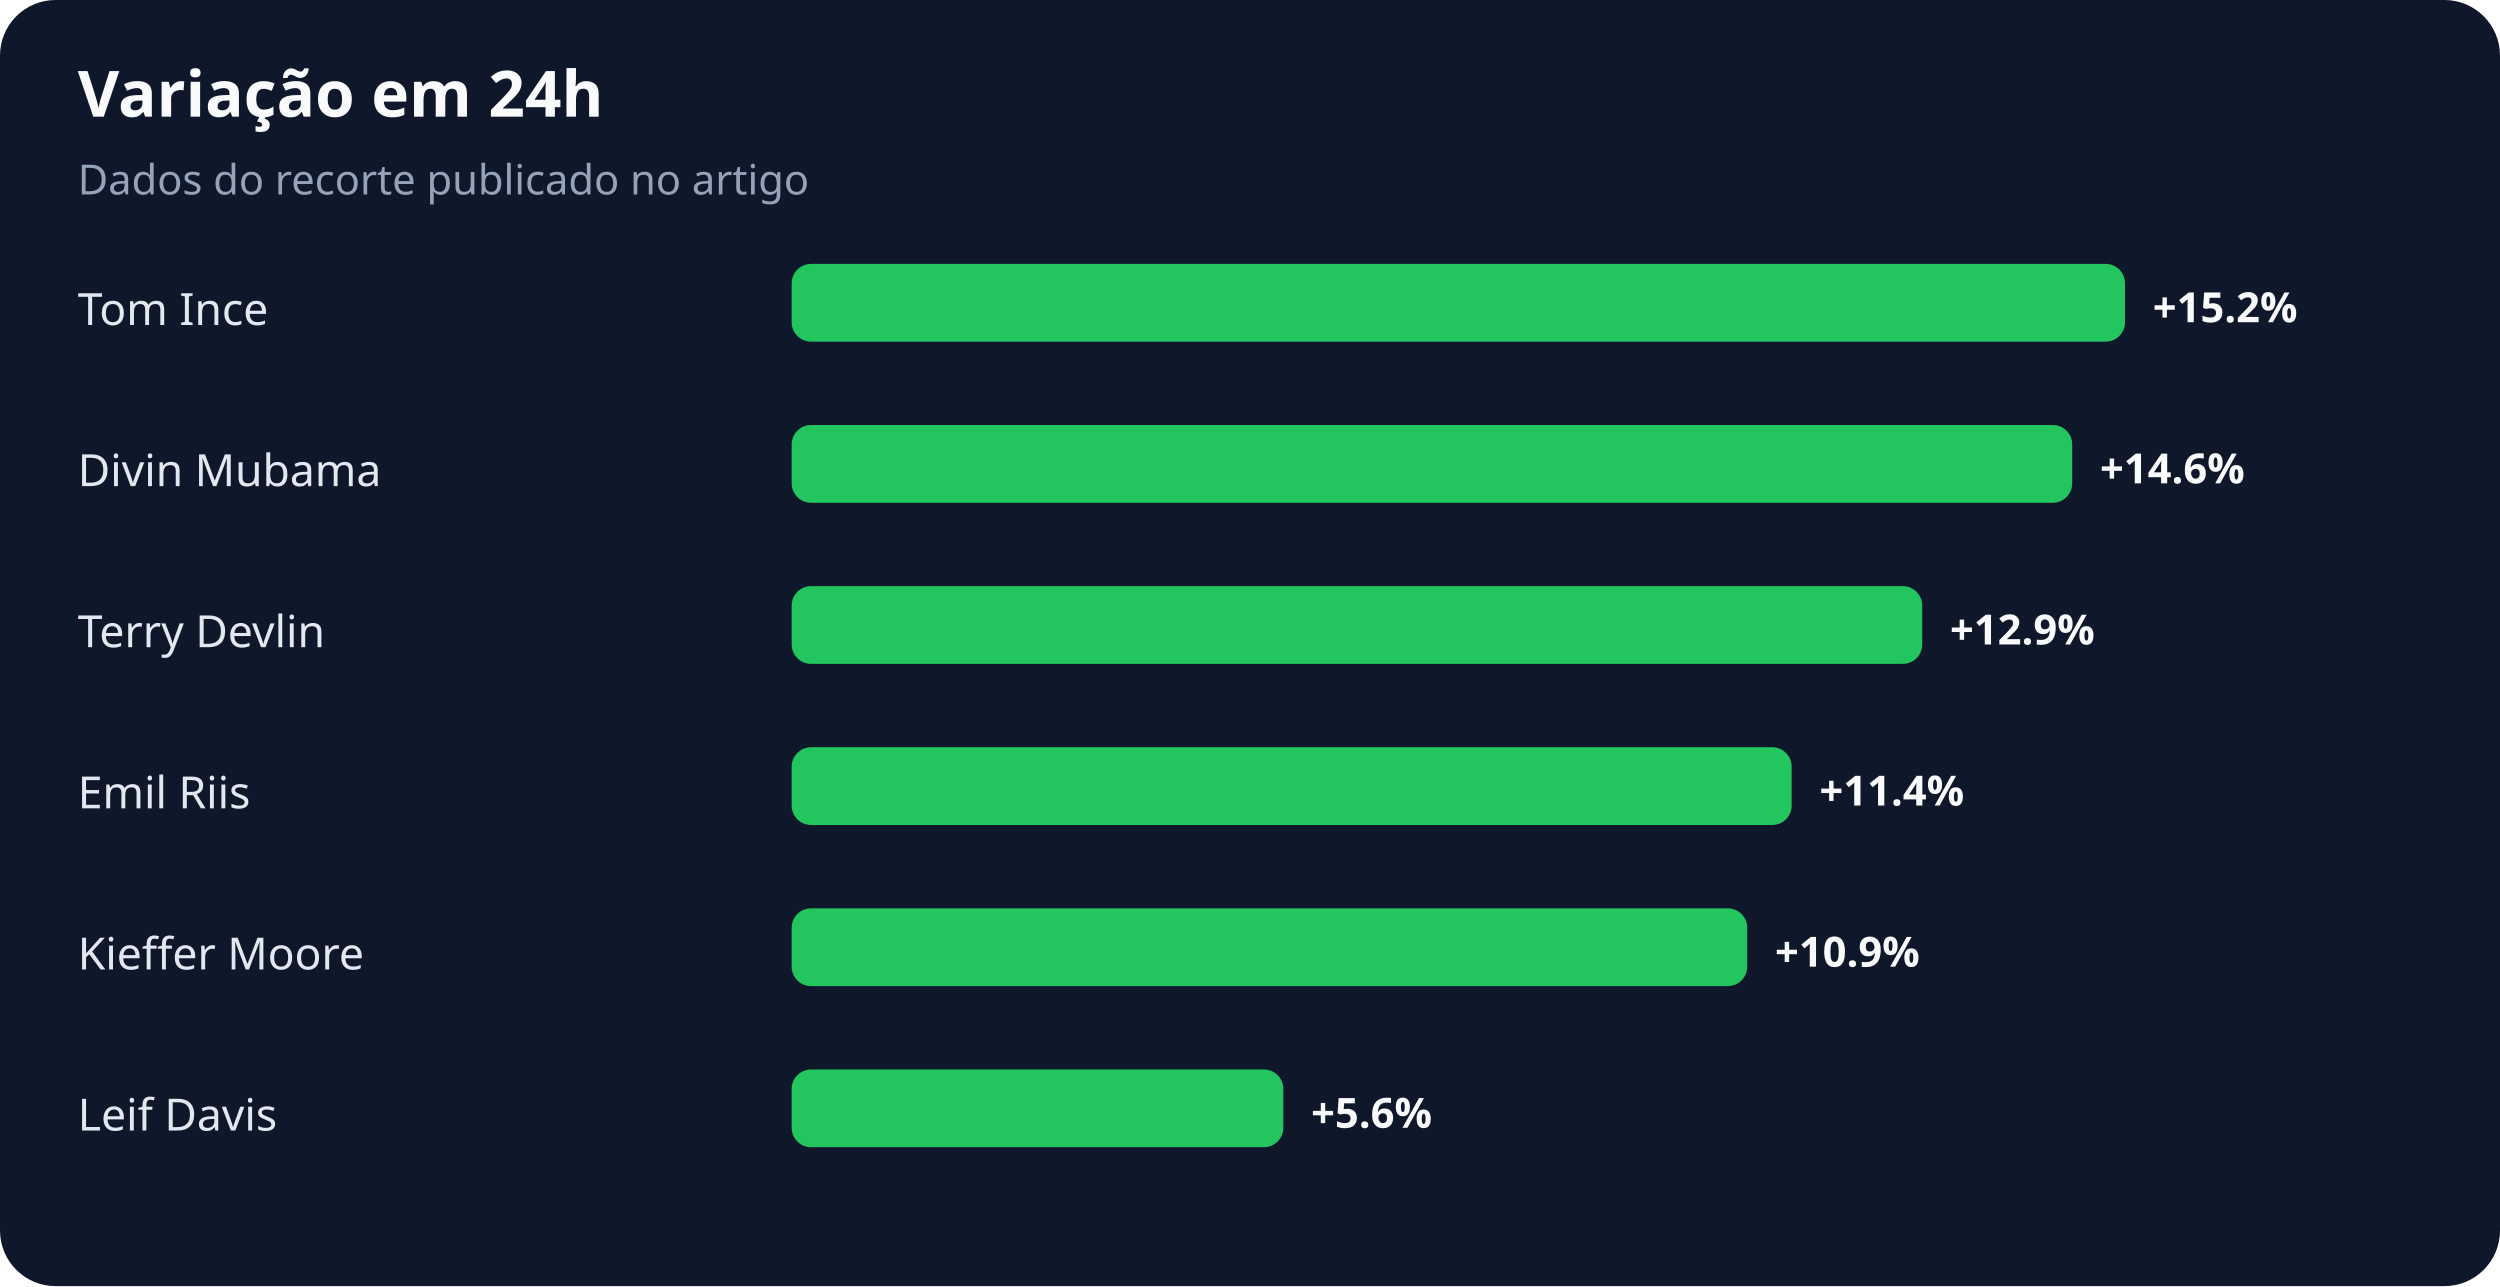
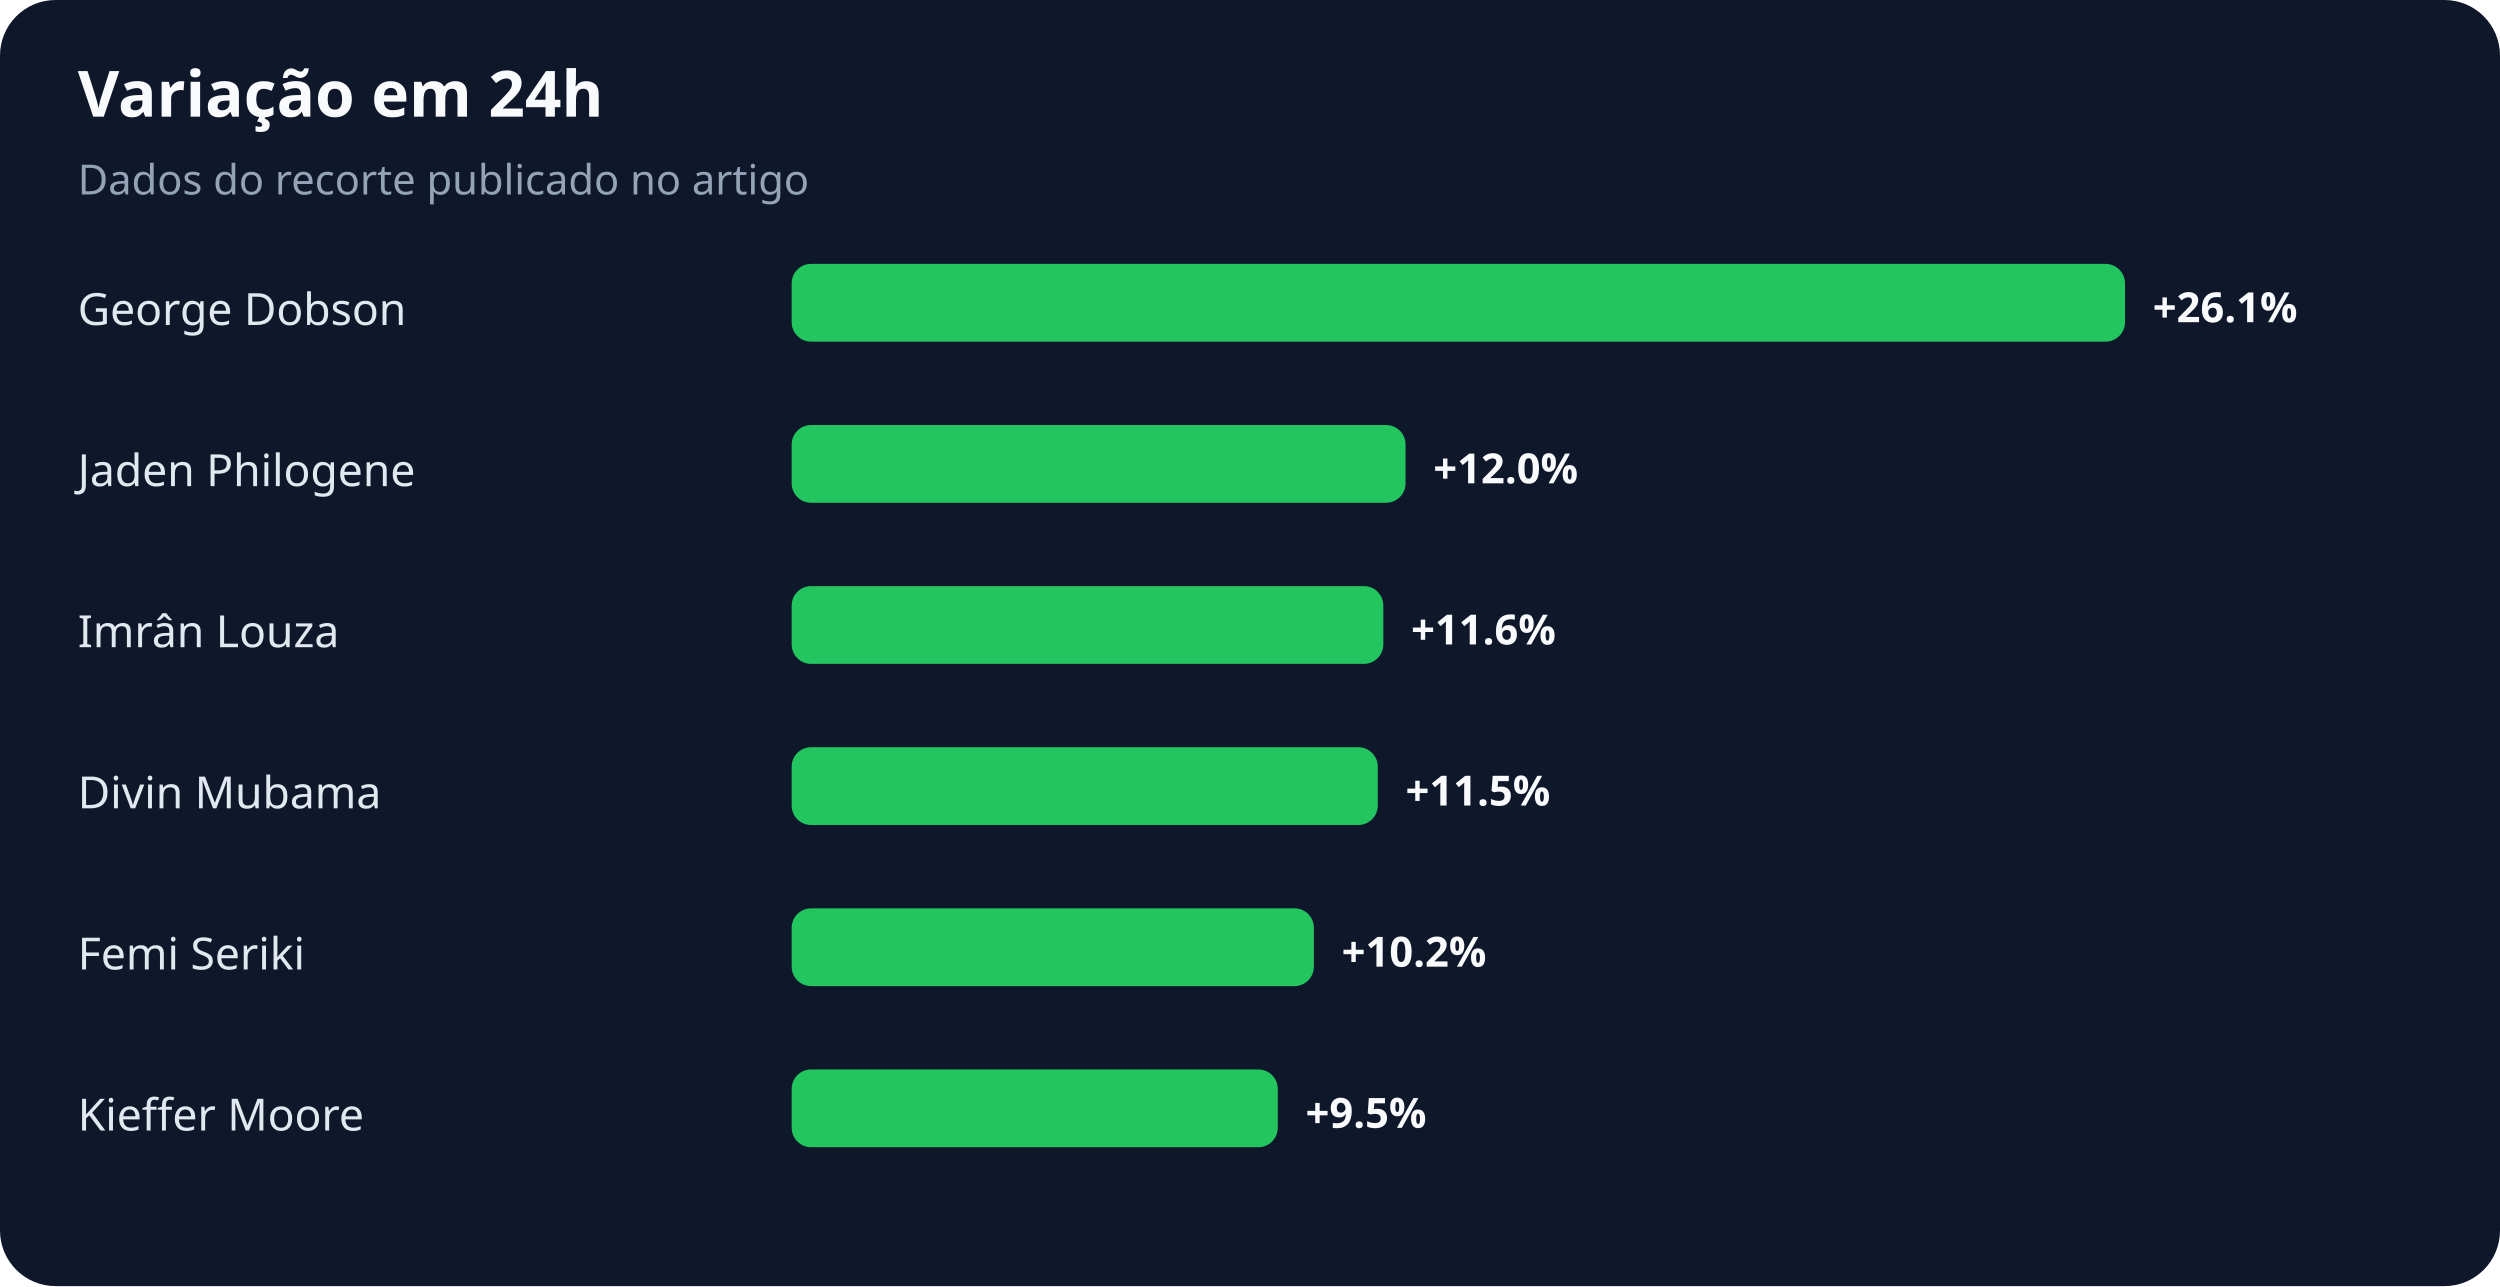
<svg xmlns="http://www.w3.org/2000/svg" width="900" height="463" viewBox="0 0 900 463" role="img" aria-labelledby="title desc">
  <rect width="100%" height="100%" rx="20" fill="#0f172a" />
  <text x="28" y="42" fill="#f8fafc" font-family="system-ui,sans-serif" font-size="23" font-weight="700">Variação em 24h</text>
  <text x="28" y="70" fill="#94a3b8" font-family="system-ui,sans-serif" font-size="15">Dados do recorte publicado no artigo</text>
-   <text x="28" y="117" fill="#e2e8f0" font-family="system-ui,sans-serif" font-size="16">Tom Ince</text>
+   <text x="28" y="117" fill="#e2e8f0" font-family="system-ui,sans-serif" font-size="16">George Dobson</text>
  <rect x="285" y="95" width="480" height="28" rx="7" fill="#22c55e" />
-   <text x="775" y="116" fill="#f8fafc" font-family="system-ui,sans-serif" font-size="15" font-weight="700">+15.2%</text>
-   <text x="28" y="175" fill="#e2e8f0" font-family="system-ui,sans-serif" font-size="16">Divin Mubama</text>
-   <rect x="285" y="153" width="461" height="28" rx="7" fill="#22c55e" />
-   <text x="756" y="174" fill="#f8fafc" font-family="system-ui,sans-serif" font-size="15" font-weight="700">+14.6%</text>
-   <text x="28" y="233" fill="#e2e8f0" font-family="system-ui,sans-serif" font-size="16">Terry Devlin</text>
-   <rect x="285" y="211" width="407" height="28" rx="7" fill="#22c55e" />
-   <text x="702" y="232" fill="#f8fafc" font-family="system-ui,sans-serif" font-size="15" font-weight="700">+12.9%</text>
-   <text x="28" y="291" fill="#e2e8f0" font-family="system-ui,sans-serif" font-size="16">Emil Riis</text>
-   <rect x="285" y="269" width="360" height="28" rx="7" fill="#22c55e" />
-   <text x="655" y="290" fill="#f8fafc" font-family="system-ui,sans-serif" font-size="15" font-weight="700">+11.4%</text>
-   <text x="28" y="349" fill="#e2e8f0" font-family="system-ui,sans-serif" font-size="16">Kieffer Moore</text>
-   <rect x="285" y="327" width="344" height="28" rx="7" fill="#22c55e" />
-   <text x="639" y="348" fill="#f8fafc" font-family="system-ui,sans-serif" font-size="15" font-weight="700">+10.9%</text>
-   <text x="28" y="407" fill="#e2e8f0" font-family="system-ui,sans-serif" font-size="16">Leif Davis</text>
-   <rect x="285" y="385" width="177" height="28" rx="7" fill="#22c55e" />
-   <text x="472" y="406" fill="#f8fafc" font-family="system-ui,sans-serif" font-size="15" font-weight="700">+5.6%</text>
+   <text x="775" y="116" fill="#f8fafc" font-family="system-ui,sans-serif" font-size="15" font-weight="700">+26.1%</text>
+   <text x="28" y="175" fill="#e2e8f0" font-family="system-ui,sans-serif" font-size="16">Jaden Philogene</text>
+   <rect x="285" y="153" width="221" height="28" rx="7" fill="#22c55e" />
+   <text x="516" y="174" fill="#f8fafc" font-family="system-ui,sans-serif" font-size="15" font-weight="700">+12.0%</text>
+   <text x="28" y="233" fill="#e2e8f0" font-family="system-ui,sans-serif" font-size="16">Imrân Louza</text>
+   <rect x="285" y="211" width="213" height="28" rx="7" fill="#22c55e" />
+   <text x="508" y="232" fill="#f8fafc" font-family="system-ui,sans-serif" font-size="15" font-weight="700">+11.6%</text>
+   <text x="28" y="291" fill="#e2e8f0" font-family="system-ui,sans-serif" font-size="16">Divin Mubama</text>
+   <rect x="285" y="269" width="211" height="28" rx="7" fill="#22c55e" />
+   <text x="506" y="290" fill="#f8fafc" font-family="system-ui,sans-serif" font-size="15" font-weight="700">+11.5%</text>
+   <text x="28" y="349" fill="#e2e8f0" font-family="system-ui,sans-serif" font-size="16">Femi Seriki</text>
+   <rect x="285" y="327" width="188" height="28" rx="7" fill="#22c55e" />
+   <text x="483" y="348" fill="#f8fafc" font-family="system-ui,sans-serif" font-size="15" font-weight="700">+10.2%</text>
+   <text x="28" y="407" fill="#e2e8f0" font-family="system-ui,sans-serif" font-size="16">Kieffer Moore</text>
+   <rect x="285" y="385" width="175" height="28" rx="7" fill="#22c55e" />
+   <text x="470" y="406" fill="#f8fafc" font-family="system-ui,sans-serif" font-size="15" font-weight="700">+9.5%</text>
</svg>
